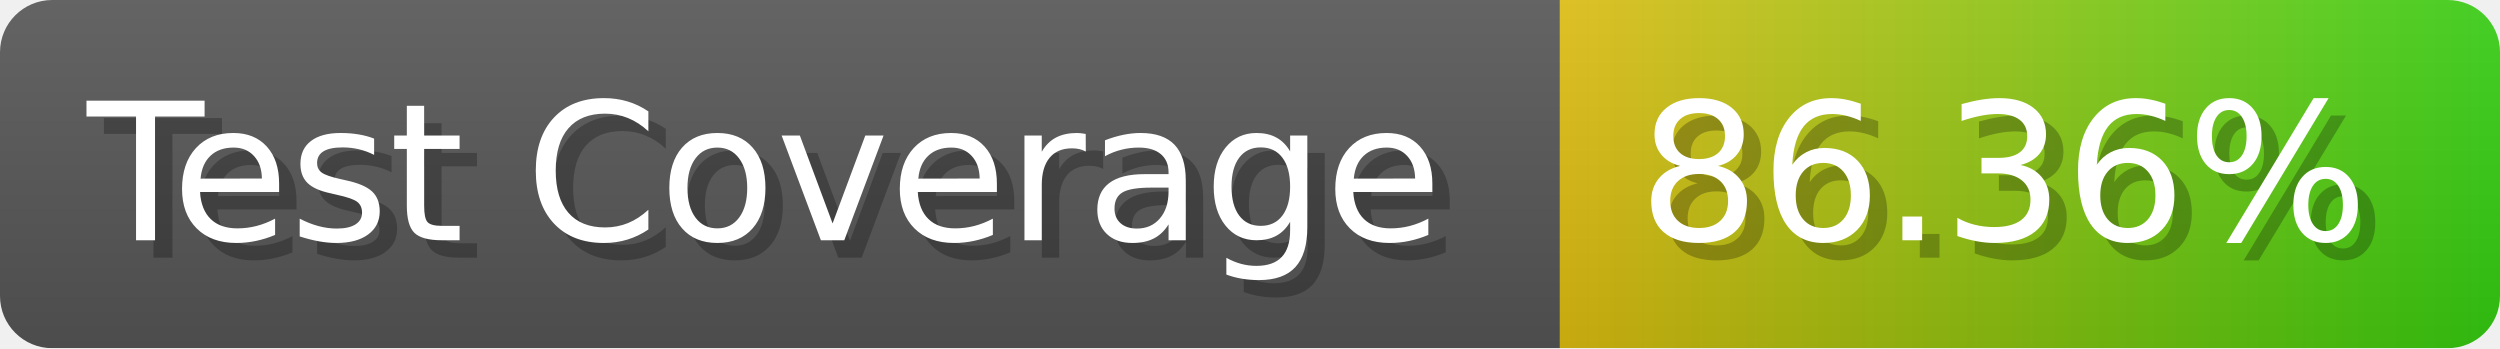
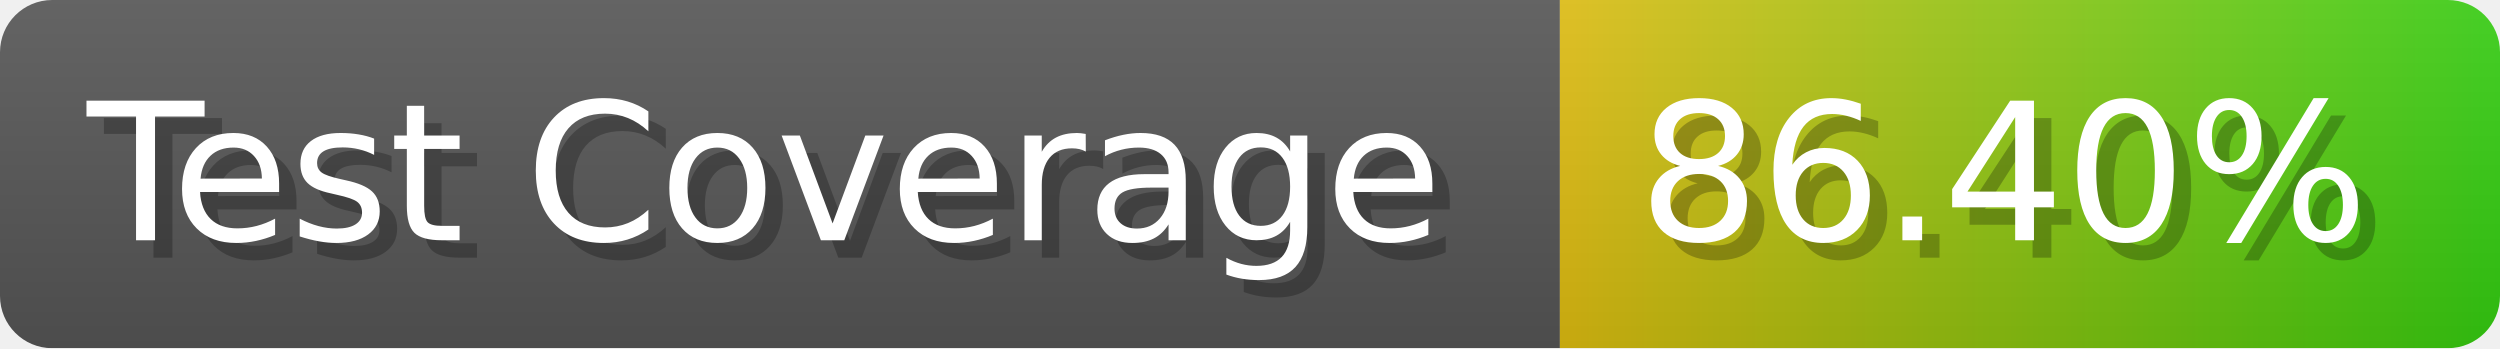
- <svg xmlns="http://www.w3.org/2000/svg" width="143.6" height="20" viewBox="0 0 1436 200" role="img" aria-label="Test Coverage: 86.36%">
+ <svg xmlns="http://www.w3.org/2000/svg" width="143.6" height="20" viewBox="0 0 1436 200" role="img" aria-label="Test Coverage: 86.40%">
  <linearGradient id="a" x2="0" y2="100%">
    <stop offset="0" stop-opacity=".1" stop-color="#EEE" />
    <stop offset="1" stop-opacity=".1" />
  </linearGradient>
  <mask id="m">
    <rect width="1436" height="200" rx="30" fill="#FFF" />
  </mask>
  <g mask="url(#m)">
    <rect width="896" height="200" fill="#555" />
    <rect width="540" height="200" fill="url(#x)" x="896" />
    <rect width="1436" height="200" fill="url(#a)" />
  </g>
  <g aria-hidden="true" fill="#fff" text-anchor="start" font-family="Verdana,DejaVu Sans,sans-serif" font-size="110">
    <text x="60" y="148" textLength="796" fill="#000" opacity="0.25">Test Coverage</text>
    <text x="50" y="138" textLength="796">Test Coverage</text>
-     <text x="951" y="148" textLength="440" fill="#000" opacity="0.25">86.36%</text>
-     <text x="941" y="138" textLength="440">86.36%</text>
+     <text x="951" y="148" textLength="440" fill="#000" opacity="0.25">86.40%</text>
+     <text x="941" y="138" textLength="440">86.40%</text>
  </g>
  <linearGradient id="x" x1="0%" y1="0%" x2="100%" y2="0%">
    <stop offset="0%" style="stop-color:#DB1" />
    <stop offset="100%" style="stop-color:#3C1" />
  </linearGradient>
</svg>
